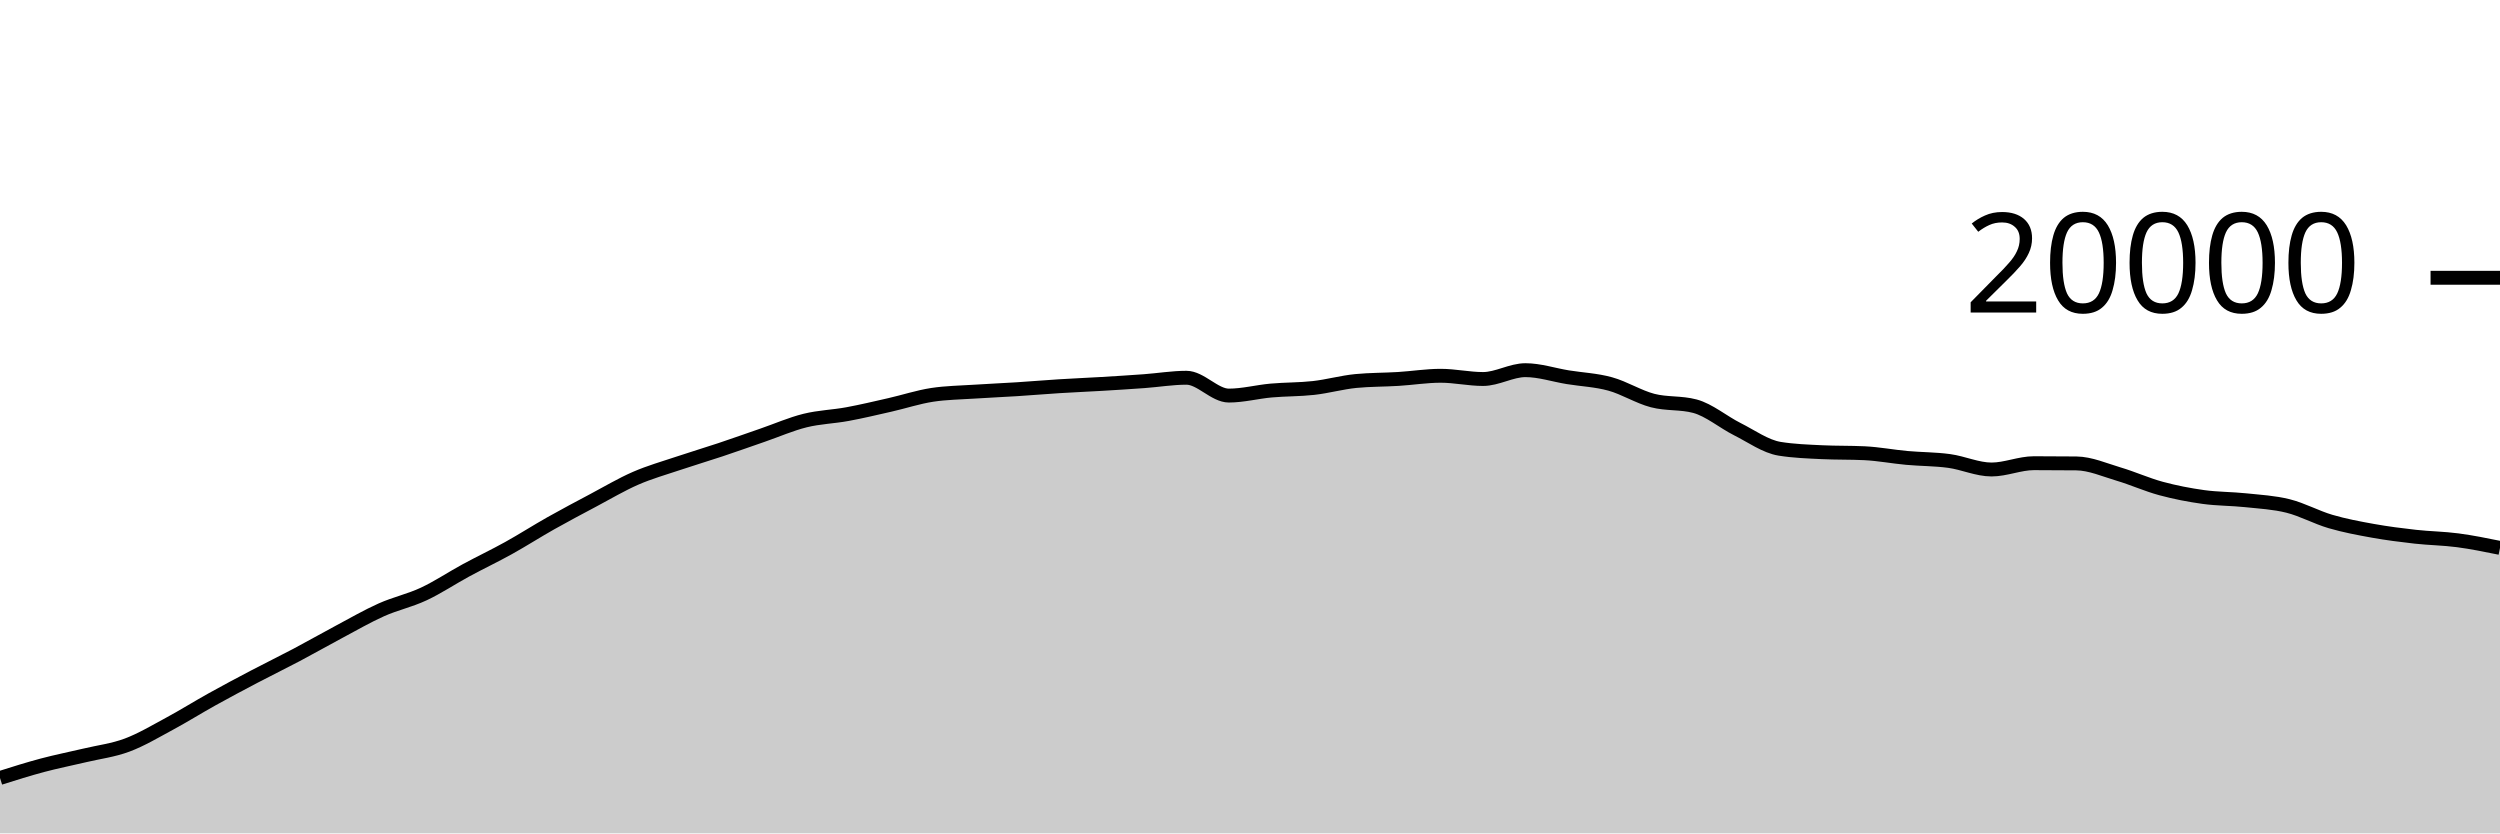
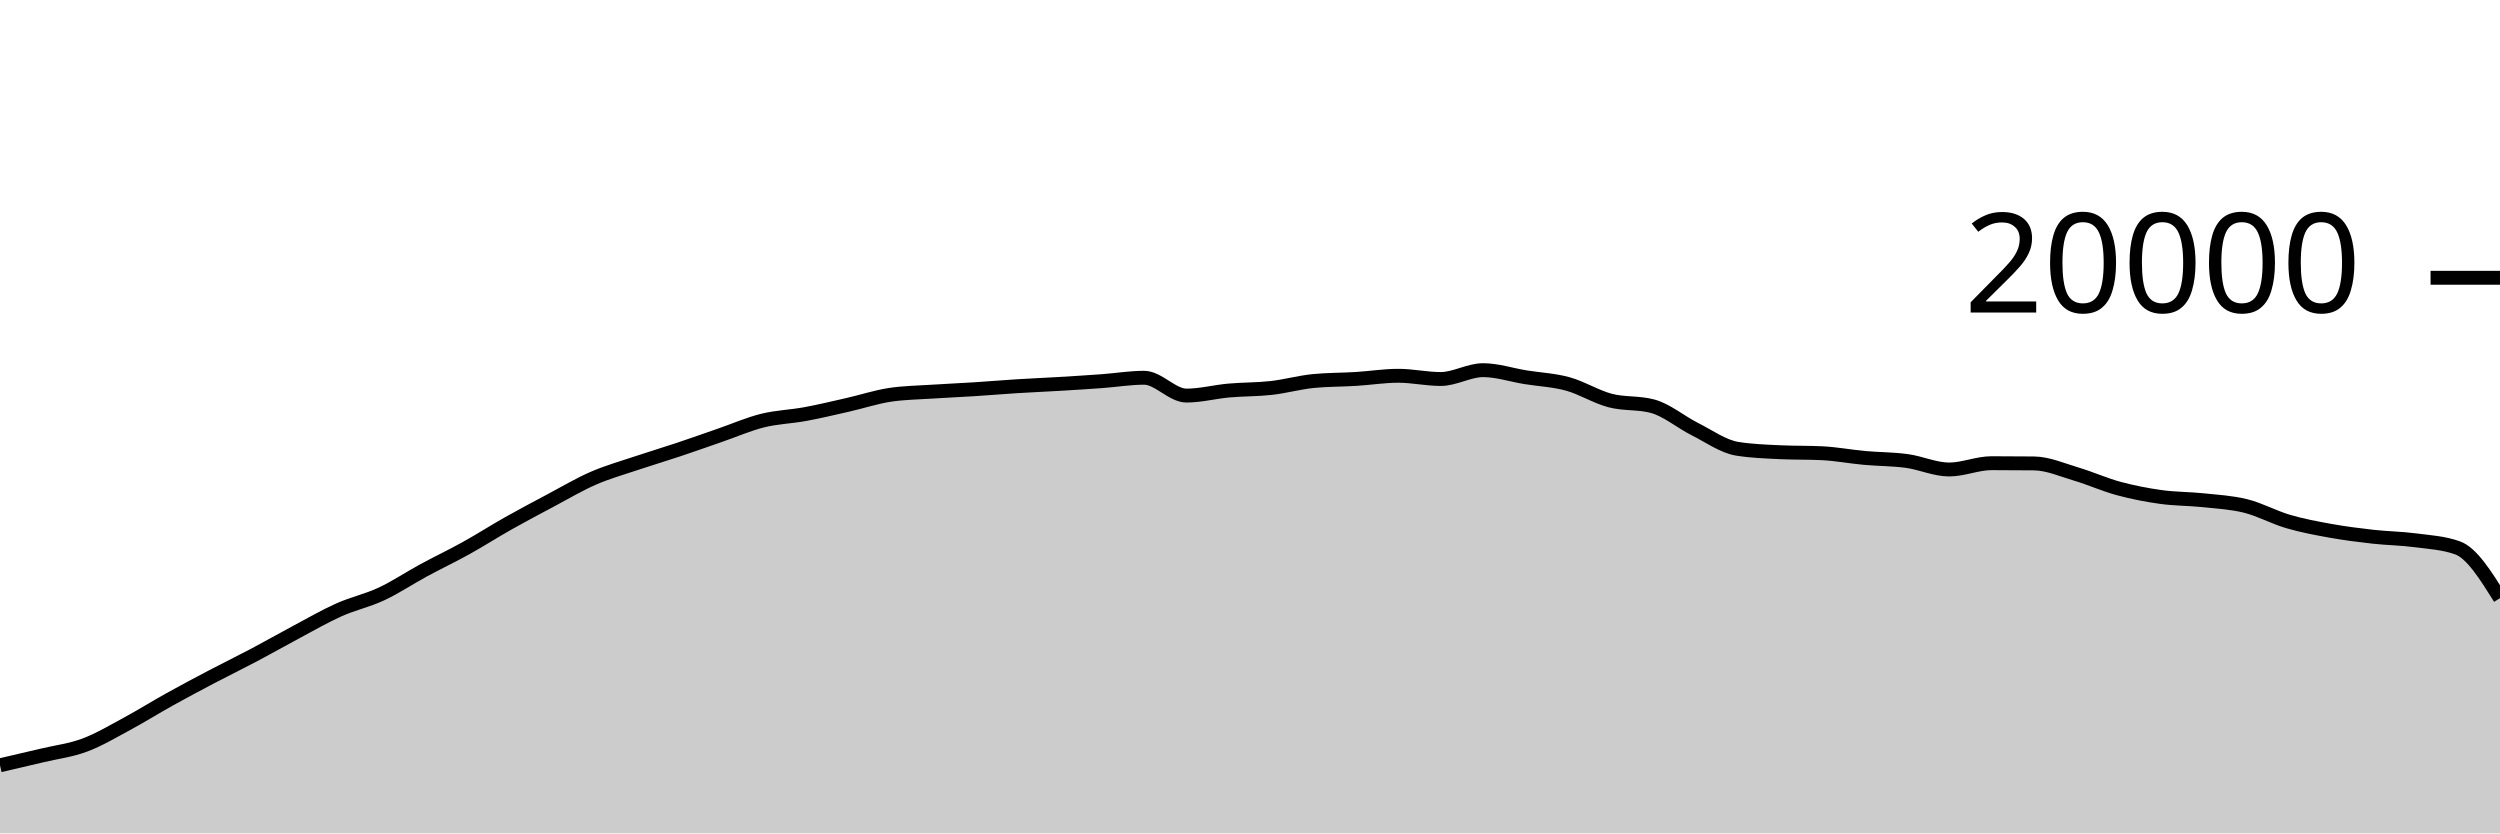
<svg xmlns="http://www.w3.org/2000/svg" viewBox="0 0 180 60">
  <g transform="translate(0,20)">
-     <path class="area" fill="rgba(0, 0, 0, 0.2)" d="M0,36.014C1.017,35.692,2.034,35.371,3.051,35.1C4.068,34.829,5.085,34.63,6.102,34.388C7.119,34.146,8.136,34.026,9.153,33.646C10.169,33.266,11.186,32.658,12.203,32.11C13.22,31.562,14.237,30.925,15.254,30.36C16.271,29.795,17.288,29.254,18.305,28.72C19.322,28.186,20.339,27.692,21.356,27.154C22.373,26.616,23.39,26.035,24.407,25.494C25.424,24.953,26.441,24.362,27.458,23.908C28.475,23.454,29.492,23.243,30.508,22.768C31.525,22.293,32.542,21.611,33.559,21.06C34.576,20.509,35.593,20.028,36.61,19.464C37.627,18.9,38.644,18.247,39.661,17.674C40.678,17.101,41.695,16.564,42.712,16.024C43.729,15.484,44.746,14.879,45.763,14.436C46.78,13.993,47.797,13.708,48.814,13.366C49.831,13.024,50.847,12.723,51.864,12.384C52.881,12.045,53.898,11.681,54.915,11.33C55.932,10.979,56.949,10.532,57.966,10.28C58.983,10.028,60,10.004,61.017,9.816C62.034,9.628,63.051,9.385,64.068,9.154C65.085,8.923,66.102,8.585,67.119,8.43C68.136,8.275,69.153,8.266,70.169,8.198C71.186,8.13,72.203,8.089,73.22,8.024C74.237,7.959,75.254,7.872,76.271,7.808C77.288,7.744,78.305,7.703,79.322,7.642C80.339,7.581,81.356,7.518,82.373,7.444C83.39,7.37,84.407,7.198,85.424,7.198C86.441,7.198,87.458,8.482,88.475,8.482C89.492,8.482,90.508,8.209,91.525,8.118C92.542,8.027,93.559,8.048,94.576,7.934C95.593,7.82,96.61,7.531,97.627,7.432C98.644,7.333,99.661,7.347,100.678,7.284C101.695,7.221,102.712,7.056,103.729,7.056C104.746,7.056,105.763,7.288,106.78,7.288C107.797,7.288,108.814,6.652,109.831,6.652C110.847,6.652,111.864,6.995,112.881,7.16C113.898,7.325,114.915,7.364,115.932,7.644C116.949,7.924,117.966,8.571,118.983,8.838C120,9.105,121.017,8.974,122.034,9.246C123.051,9.518,124.068,10.387,125.085,10.898C126.102,11.409,127.119,12.148,128.136,12.312C129.153,12.476,130.169,12.509,131.186,12.558C132.203,12.607,133.22,12.583,134.237,12.632C135.254,12.681,136.271,12.877,137.288,12.97C138.305,13.063,139.322,13.051,140.339,13.19C141.356,13.329,142.373,13.804,143.39,13.804C144.407,13.804,145.424,13.35,146.441,13.35C147.458,13.35,148.475,13.355,149.492,13.366C150.508,13.377,151.525,13.833,152.542,14.134C153.559,14.435,154.576,14.897,155.593,15.172C156.61,15.447,157.627,15.643,158.644,15.784C159.661,15.925,160.678,15.91,161.695,16.018C162.712,16.126,163.729,16.177,164.746,16.432C165.763,16.687,166.78,17.25,167.797,17.548C168.814,17.846,169.831,18.035,170.847,18.218C171.864,18.401,172.881,18.53,173.898,18.644C174.915,18.758,175.932,18.766,176.949,18.9C177.966,19.034,178.983,19.241,180,19.448L180,40C178.983,40,177.966,40,176.949,40C175.932,40,174.915,40,173.898,40C172.881,40,171.864,40,170.847,40C169.831,40,168.814,40,167.797,40C166.78,40,165.763,40,164.746,40C163.729,40,162.712,40,161.695,40C160.678,40,159.661,40,158.644,40C157.627,40,156.61,40,155.593,40C154.576,40,153.559,40,152.542,40C151.525,40,150.508,40,149.492,40C148.475,40,147.458,40,146.441,40C145.424,40,144.407,40,143.39,40C142.373,40,141.356,40,140.339,40C139.322,40,138.305,40,137.288,40C136.271,40,135.254,40,134.237,40C133.22,40,132.203,40,131.186,40C130.169,40,129.153,40,128.136,40C127.119,40,126.102,40,125.085,40C124.068,40,123.051,40,122.034,40C121.017,40,120,40,118.983,40C117.966,40,116.949,40,115.932,40C114.915,40,113.898,40,112.881,40C111.864,40,110.847,40,109.831,40C108.814,40,107.797,40,106.78,40C105.763,40,104.746,40,103.729,40C102.712,40,101.695,40,100.678,40C99.661,40,98.644,40,97.627,40C96.61,40,95.593,40,94.576,40C93.559,40,92.542,40,91.525,40C90.508,40,89.492,40,88.475,40C87.458,40,86.441,40,85.424,40C84.407,40,83.39,40,82.373,40C81.356,40,80.339,40,79.322,40C78.305,40,77.288,40,76.271,40C75.254,40,74.237,40,73.22,40C72.203,40,71.186,40,70.169,40C69.153,40,68.136,40,67.119,40C66.102,40,65.085,40,64.068,40C63.051,40,62.034,40,61.017,40C60,40,58.983,40,57.966,40C56.949,40,55.932,40,54.915,40C53.898,40,52.881,40,51.864,40C50.847,40,49.831,40,48.814,40C47.797,40,46.78,40,45.763,40C44.746,40,43.729,40,42.712,40C41.695,40,40.678,40,39.661,40C38.644,40,37.627,40,36.61,40C35.593,40,34.576,40,33.559,40C32.542,40,31.525,40,30.508,40C29.492,40,28.475,40,27.458,40C26.441,40,25.424,40,24.407,40C23.39,40,22.373,40,21.356,40C20.339,40,19.322,40,18.305,40C17.288,40,16.271,40,15.254,40C14.237,40,13.22,40,12.203,40C11.186,40,10.169,40,9.153,40C8.136,40,7.119,40,6.102,40C5.085,40,4.068,40,3.051,40C2.034,40,1.017,40,0,40Z" />
-     <path class="line" stroke="black" fill="none" d="M0,36.014C1.017,35.692,2.034,35.371,3.051,35.1C4.068,34.829,5.085,34.63,6.102,34.388C7.119,34.146,8.136,34.026,9.153,33.646C10.169,33.266,11.186,32.658,12.203,32.11C13.22,31.562,14.237,30.925,15.254,30.36C16.271,29.795,17.288,29.254,18.305,28.72C19.322,28.186,20.339,27.692,21.356,27.154C22.373,26.616,23.39,26.035,24.407,25.494C25.424,24.953,26.441,24.362,27.458,23.908C28.475,23.454,29.492,23.243,30.508,22.768C31.525,22.293,32.542,21.611,33.559,21.06C34.576,20.509,35.593,20.028,36.61,19.464C37.627,18.9,38.644,18.247,39.661,17.674C40.678,17.101,41.695,16.564,42.712,16.024C43.729,15.484,44.746,14.879,45.763,14.436C46.78,13.993,47.797,13.708,48.814,13.366C49.831,13.024,50.847,12.723,51.864,12.384C52.881,12.045,53.898,11.681,54.915,11.33C55.932,10.979,56.949,10.532,57.966,10.28C58.983,10.028,60,10.004,61.017,9.816C62.034,9.628,63.051,9.385,64.068,9.154C65.085,8.923,66.102,8.585,67.119,8.43C68.136,8.275,69.153,8.266,70.169,8.198C71.186,8.13,72.203,8.089,73.22,8.024C74.237,7.959,75.254,7.872,76.271,7.808C77.288,7.744,78.305,7.703,79.322,7.642C80.339,7.581,81.356,7.518,82.373,7.444C83.39,7.37,84.407,7.198,85.424,7.198C86.441,7.198,87.458,8.482,88.475,8.482C89.492,8.482,90.508,8.209,91.525,8.118C92.542,8.027,93.559,8.048,94.576,7.934C95.593,7.82,96.61,7.531,97.627,7.432C98.644,7.333,99.661,7.347,100.678,7.284C101.695,7.221,102.712,7.056,103.729,7.056C104.746,7.056,105.763,7.288,106.78,7.288C107.797,7.288,108.814,6.652,109.831,6.652C110.847,6.652,111.864,6.995,112.881,7.16C113.898,7.325,114.915,7.364,115.932,7.644C116.949,7.924,117.966,8.571,118.983,8.838C120,9.105,121.017,8.974,122.034,9.246C123.051,9.518,124.068,10.387,125.085,10.898C126.102,11.409,127.119,12.148,128.136,12.312C129.153,12.476,130.169,12.509,131.186,12.558C132.203,12.607,133.22,12.583,134.237,12.632C135.254,12.681,136.271,12.877,137.288,12.97C138.305,13.063,139.322,13.051,140.339,13.19C141.356,13.329,142.373,13.804,143.39,13.804C144.407,13.804,145.424,13.35,146.441,13.35C147.458,13.35,148.475,13.355,149.492,13.366C150.508,13.377,151.525,13.833,152.542,14.134C153.559,14.435,154.576,14.897,155.593,15.172C156.61,15.447,157.627,15.643,158.644,15.784C159.661,15.925,160.678,15.91,161.695,16.018C162.712,16.126,163.729,16.177,164.746,16.432C165.763,16.687,166.78,17.25,167.797,17.548C168.814,17.846,169.831,18.035,170.847,18.218C171.864,18.401,172.881,18.53,173.898,18.644C174.915,18.758,175.932,18.766,176.949,18.9C177.966,19.034,178.983,19.241,180,19.448" />
+     <path class="area" fill="rgba(0, 0, 0, 0.2)" d="M0,35.1C1.017,34.865,2.034,34.63,3.051,34.388C4.068,34.146,5.085,34.026,6.102,33.646C7.119,33.266,8.136,32.658,9.153,32.11C10.169,31.562,11.186,30.925,12.203,30.36C13.22,29.795,14.237,29.254,15.254,28.72C16.271,28.186,17.288,27.692,18.305,27.154C19.322,26.616,20.339,26.035,21.356,25.494C22.373,24.953,23.39,24.362,24.407,23.908C25.424,23.454,26.441,23.243,27.458,22.768C28.475,22.293,29.492,21.611,30.508,21.06C31.525,20.509,32.542,20.028,33.559,19.464C34.576,18.9,35.593,18.247,36.61,17.674C37.627,17.101,38.644,16.564,39.661,16.024C40.678,15.484,41.695,14.879,42.712,14.436C43.729,13.993,44.746,13.708,45.763,13.366C46.78,13.024,47.797,12.723,48.814,12.384C49.831,12.045,50.847,11.681,51.864,11.33C52.881,10.979,53.898,10.532,54.915,10.28C55.932,10.028,56.949,10.004,57.966,9.816C58.983,9.628,60,9.385,61.017,9.154C62.034,8.923,63.051,8.585,64.068,8.43C65.085,8.275,66.102,8.266,67.119,8.198C68.136,8.13,69.153,8.089,70.169,8.024C71.186,7.959,72.203,7.872,73.22,7.808C74.237,7.744,75.254,7.703,76.271,7.642C77.288,7.581,78.305,7.518,79.322,7.444C80.339,7.37,81.356,7.198,82.373,7.198C83.39,7.198,84.407,8.482,85.424,8.482C86.441,8.482,87.458,8.209,88.475,8.118C89.492,8.027,90.508,8.048,91.525,7.934C92.542,7.82,93.559,7.531,94.576,7.432C95.593,7.333,96.61,7.347,97.627,7.284C98.644,7.221,99.661,7.056,100.678,7.056C101.695,7.056,102.712,7.288,103.729,7.288C104.746,7.288,105.763,6.652,106.78,6.652C107.797,6.652,108.814,6.995,109.831,7.16C110.847,7.325,111.864,7.364,112.881,7.644C113.898,7.924,114.915,8.571,115.932,8.838C116.949,9.105,117.966,8.974,118.983,9.246C120,9.518,121.017,10.387,122.034,10.898C123.051,11.409,124.068,12.148,125.085,12.312C126.102,12.476,127.119,12.509,128.136,12.558C129.153,12.607,130.169,12.583,131.186,12.632C132.203,12.681,133.22,12.877,134.237,12.97C135.254,13.063,136.271,13.051,137.288,13.19C138.305,13.329,139.322,13.804,140.339,13.804C141.356,13.804,142.373,13.35,143.39,13.35C144.407,13.35,145.424,13.355,146.441,13.366C147.458,13.377,148.475,13.833,149.492,14.134C150.508,14.435,151.525,14.897,152.542,15.172C153.559,15.447,154.576,15.643,155.593,15.784C156.61,15.925,157.627,15.91,158.644,16.018C159.661,16.126,160.678,16.177,161.695,16.432C162.712,16.687,163.729,17.25,164.746,17.548C165.763,17.846,166.78,18.035,167.797,18.218C168.814,18.401,169.831,18.53,170.847,18.644C171.864,18.758,172.881,18.766,173.898,18.9C174.915,19.034,175.932,19.083,176.949,19.448C177.966,19.813,178.983,21.441,180,23.068L180,40C178.983,40,177.966,40,176.949,40C175.932,40,174.915,40,173.898,40C172.881,40,171.864,40,170.847,40C169.831,40,168.814,40,167.797,40C166.78,40,165.763,40,164.746,40C163.729,40,162.712,40,161.695,40C160.678,40,159.661,40,158.644,40C157.627,40,156.61,40,155.593,40C154.576,40,153.559,40,152.542,40C151.525,40,150.508,40,149.492,40C148.475,40,147.458,40,146.441,40C145.424,40,144.407,40,143.39,40C142.373,40,141.356,40,140.339,40C139.322,40,138.305,40,137.288,40C136.271,40,135.254,40,134.237,40C133.22,40,132.203,40,131.186,40C130.169,40,129.153,40,128.136,40C127.119,40,126.102,40,125.085,40C124.068,40,123.051,40,122.034,40C121.017,40,120,40,118.983,40C117.966,40,116.949,40,115.932,40C114.915,40,113.898,40,112.881,40C111.864,40,110.847,40,109.831,40C108.814,40,107.797,40,106.78,40C105.763,40,104.746,40,103.729,40C102.712,40,101.695,40,100.678,40C99.661,40,98.644,40,97.627,40C96.61,40,95.593,40,94.576,40C93.559,40,92.542,40,91.525,40C90.508,40,89.492,40,88.475,40C87.458,40,86.441,40,85.424,40C84.407,40,83.39,40,82.373,40C81.356,40,80.339,40,79.322,40C78.305,40,77.288,40,76.271,40C75.254,40,74.237,40,73.22,40C72.203,40,71.186,40,70.169,40C69.153,40,68.136,40,67.119,40C66.102,40,65.085,40,64.068,40C63.051,40,62.034,40,61.017,40C60,40,58.983,40,57.966,40C56.949,40,55.932,40,54.915,40C53.898,40,52.881,40,51.864,40C50.847,40,49.831,40,48.814,40C47.797,40,46.78,40,45.763,40C44.746,40,43.729,40,42.712,40C41.695,40,40.678,40,39.661,40C38.644,40,37.627,40,36.61,40C35.593,40,34.576,40,33.559,40C32.542,40,31.525,40,30.508,40C29.492,40,28.475,40,27.458,40C26.441,40,25.424,40,24.407,40C23.39,40,22.373,40,21.356,40C20.339,40,19.322,40,18.305,40C17.288,40,16.271,40,15.254,40C14.237,40,13.22,40,12.203,40C11.186,40,10.169,40,9.153,40C8.136,40,7.119,40,6.102,40C5.085,40,4.068,40,3.051,40C2.034,40,1.017,40,0,40Z" />
+     <path class="line" stroke="black" fill="none" d="M0,35.1C1.017,34.865,2.034,34.63,3.051,34.388C4.068,34.146,5.085,34.026,6.102,33.646C7.119,33.266,8.136,32.658,9.153,32.11C10.169,31.562,11.186,30.925,12.203,30.36C13.22,29.795,14.237,29.254,15.254,28.72C16.271,28.186,17.288,27.692,18.305,27.154C19.322,26.616,20.339,26.035,21.356,25.494C22.373,24.953,23.39,24.362,24.407,23.908C25.424,23.454,26.441,23.243,27.458,22.768C28.475,22.293,29.492,21.611,30.508,21.06C31.525,20.509,32.542,20.028,33.559,19.464C34.576,18.9,35.593,18.247,36.61,17.674C37.627,17.101,38.644,16.564,39.661,16.024C40.678,15.484,41.695,14.879,42.712,14.436C43.729,13.993,44.746,13.708,45.763,13.366C46.78,13.024,47.797,12.723,48.814,12.384C49.831,12.045,50.847,11.681,51.864,11.33C52.881,10.979,53.898,10.532,54.915,10.28C55.932,10.028,56.949,10.004,57.966,9.816C58.983,9.628,60,9.385,61.017,9.154C62.034,8.923,63.051,8.585,64.068,8.43C65.085,8.275,66.102,8.266,67.119,8.198C68.136,8.13,69.153,8.089,70.169,8.024C71.186,7.959,72.203,7.872,73.22,7.808C74.237,7.744,75.254,7.703,76.271,7.642C77.288,7.581,78.305,7.518,79.322,7.444C80.339,7.37,81.356,7.198,82.373,7.198C83.39,7.198,84.407,8.482,85.424,8.482C86.441,8.482,87.458,8.209,88.475,8.118C89.492,8.027,90.508,8.048,91.525,7.934C92.542,7.82,93.559,7.531,94.576,7.432C95.593,7.333,96.61,7.347,97.627,7.284C98.644,7.221,99.661,7.056,100.678,7.056C101.695,7.056,102.712,7.288,103.729,7.288C104.746,7.288,105.763,6.652,106.78,6.652C107.797,6.652,108.814,6.995,109.831,7.16C110.847,7.325,111.864,7.364,112.881,7.644C113.898,7.924,114.915,8.571,115.932,8.838C116.949,9.105,117.966,8.974,118.983,9.246C120,9.518,121.017,10.387,122.034,10.898C123.051,11.409,124.068,12.148,125.085,12.312C126.102,12.476,127.119,12.509,128.136,12.558C129.153,12.607,130.169,12.583,131.186,12.632C132.203,12.681,133.22,12.877,134.237,12.97C135.254,13.063,136.271,13.051,137.288,13.19C138.305,13.329,139.322,13.804,140.339,13.804C141.356,13.804,142.373,13.35,143.39,13.35C144.407,13.35,145.424,13.355,146.441,13.366C147.458,13.377,148.475,13.833,149.492,14.134C150.508,14.435,151.525,14.897,152.542,15.172C153.559,15.447,154.576,15.643,155.593,15.784C156.61,15.925,157.627,15.91,158.644,16.018C159.661,16.126,160.678,16.177,161.695,16.432C162.712,16.687,163.729,17.25,164.746,17.548C165.763,17.846,166.78,18.035,167.797,18.218C168.814,18.401,169.831,18.53,170.847,18.644C171.864,18.758,172.881,18.766,173.898,18.9C174.915,19.034,175.932,19.083,176.949,19.448C177.966,19.813,178.983,21.441,180,23.068" />
    <path class="axis-ceiling" stroke-width="1" stroke="black" fill="none" d="M175,0L180,0" />
    <text class="axis-ceiling-label" font-family="sans-serif" text-anchor="end" font-size="10px" x="170" y="2.5">20000</text>
  </g>
</svg>
